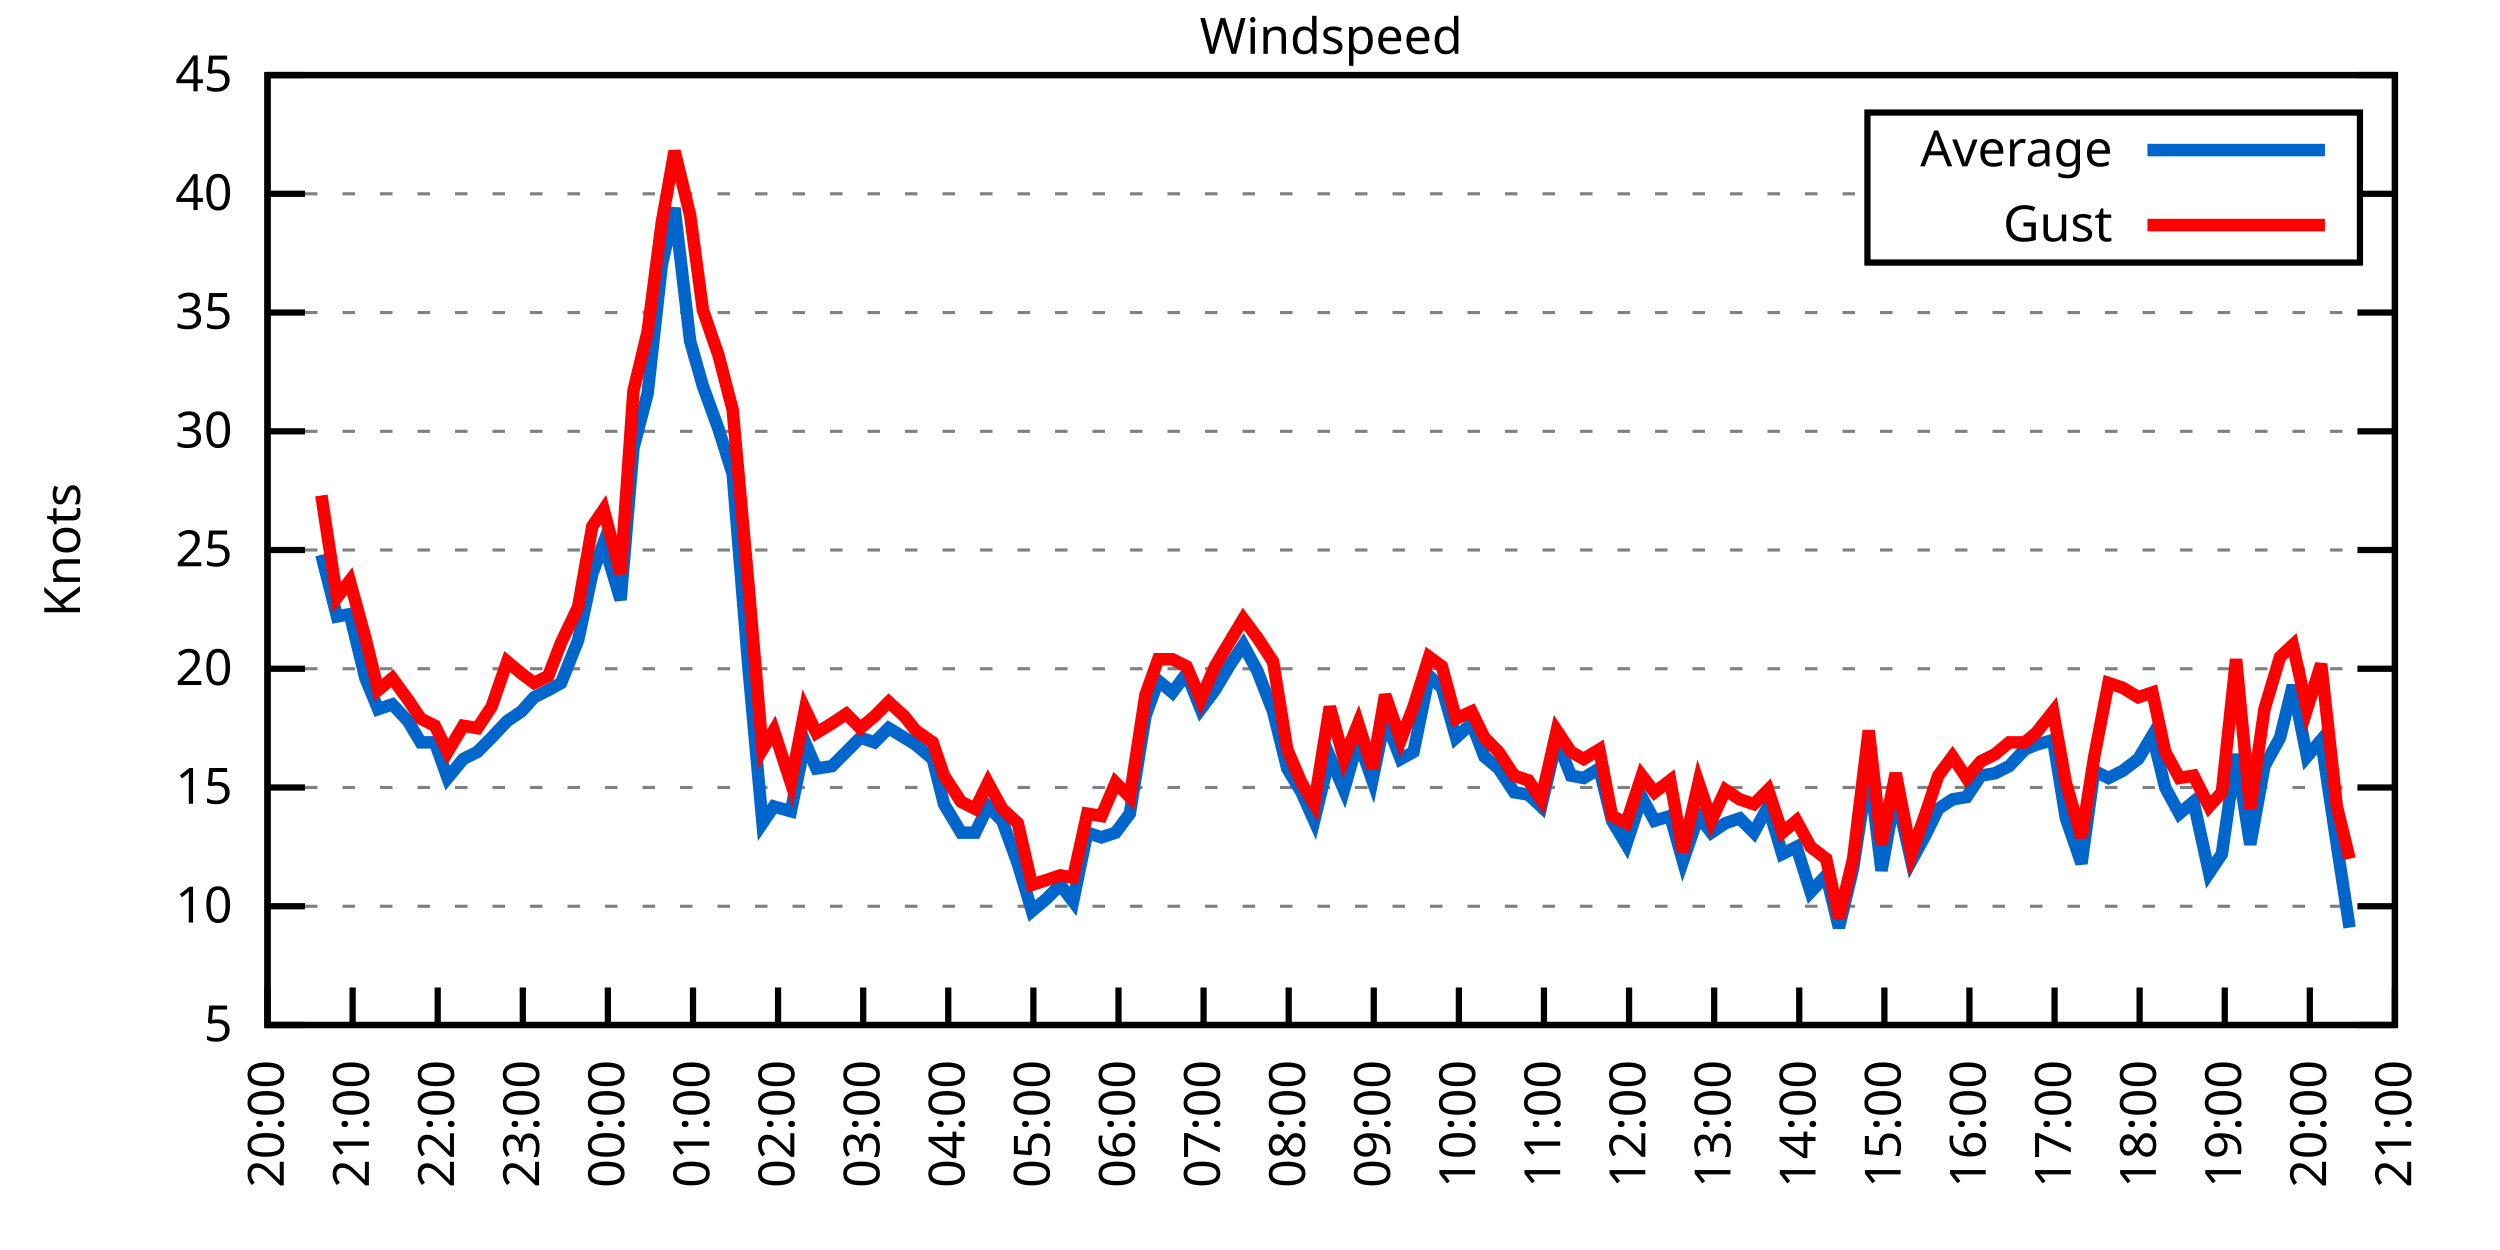
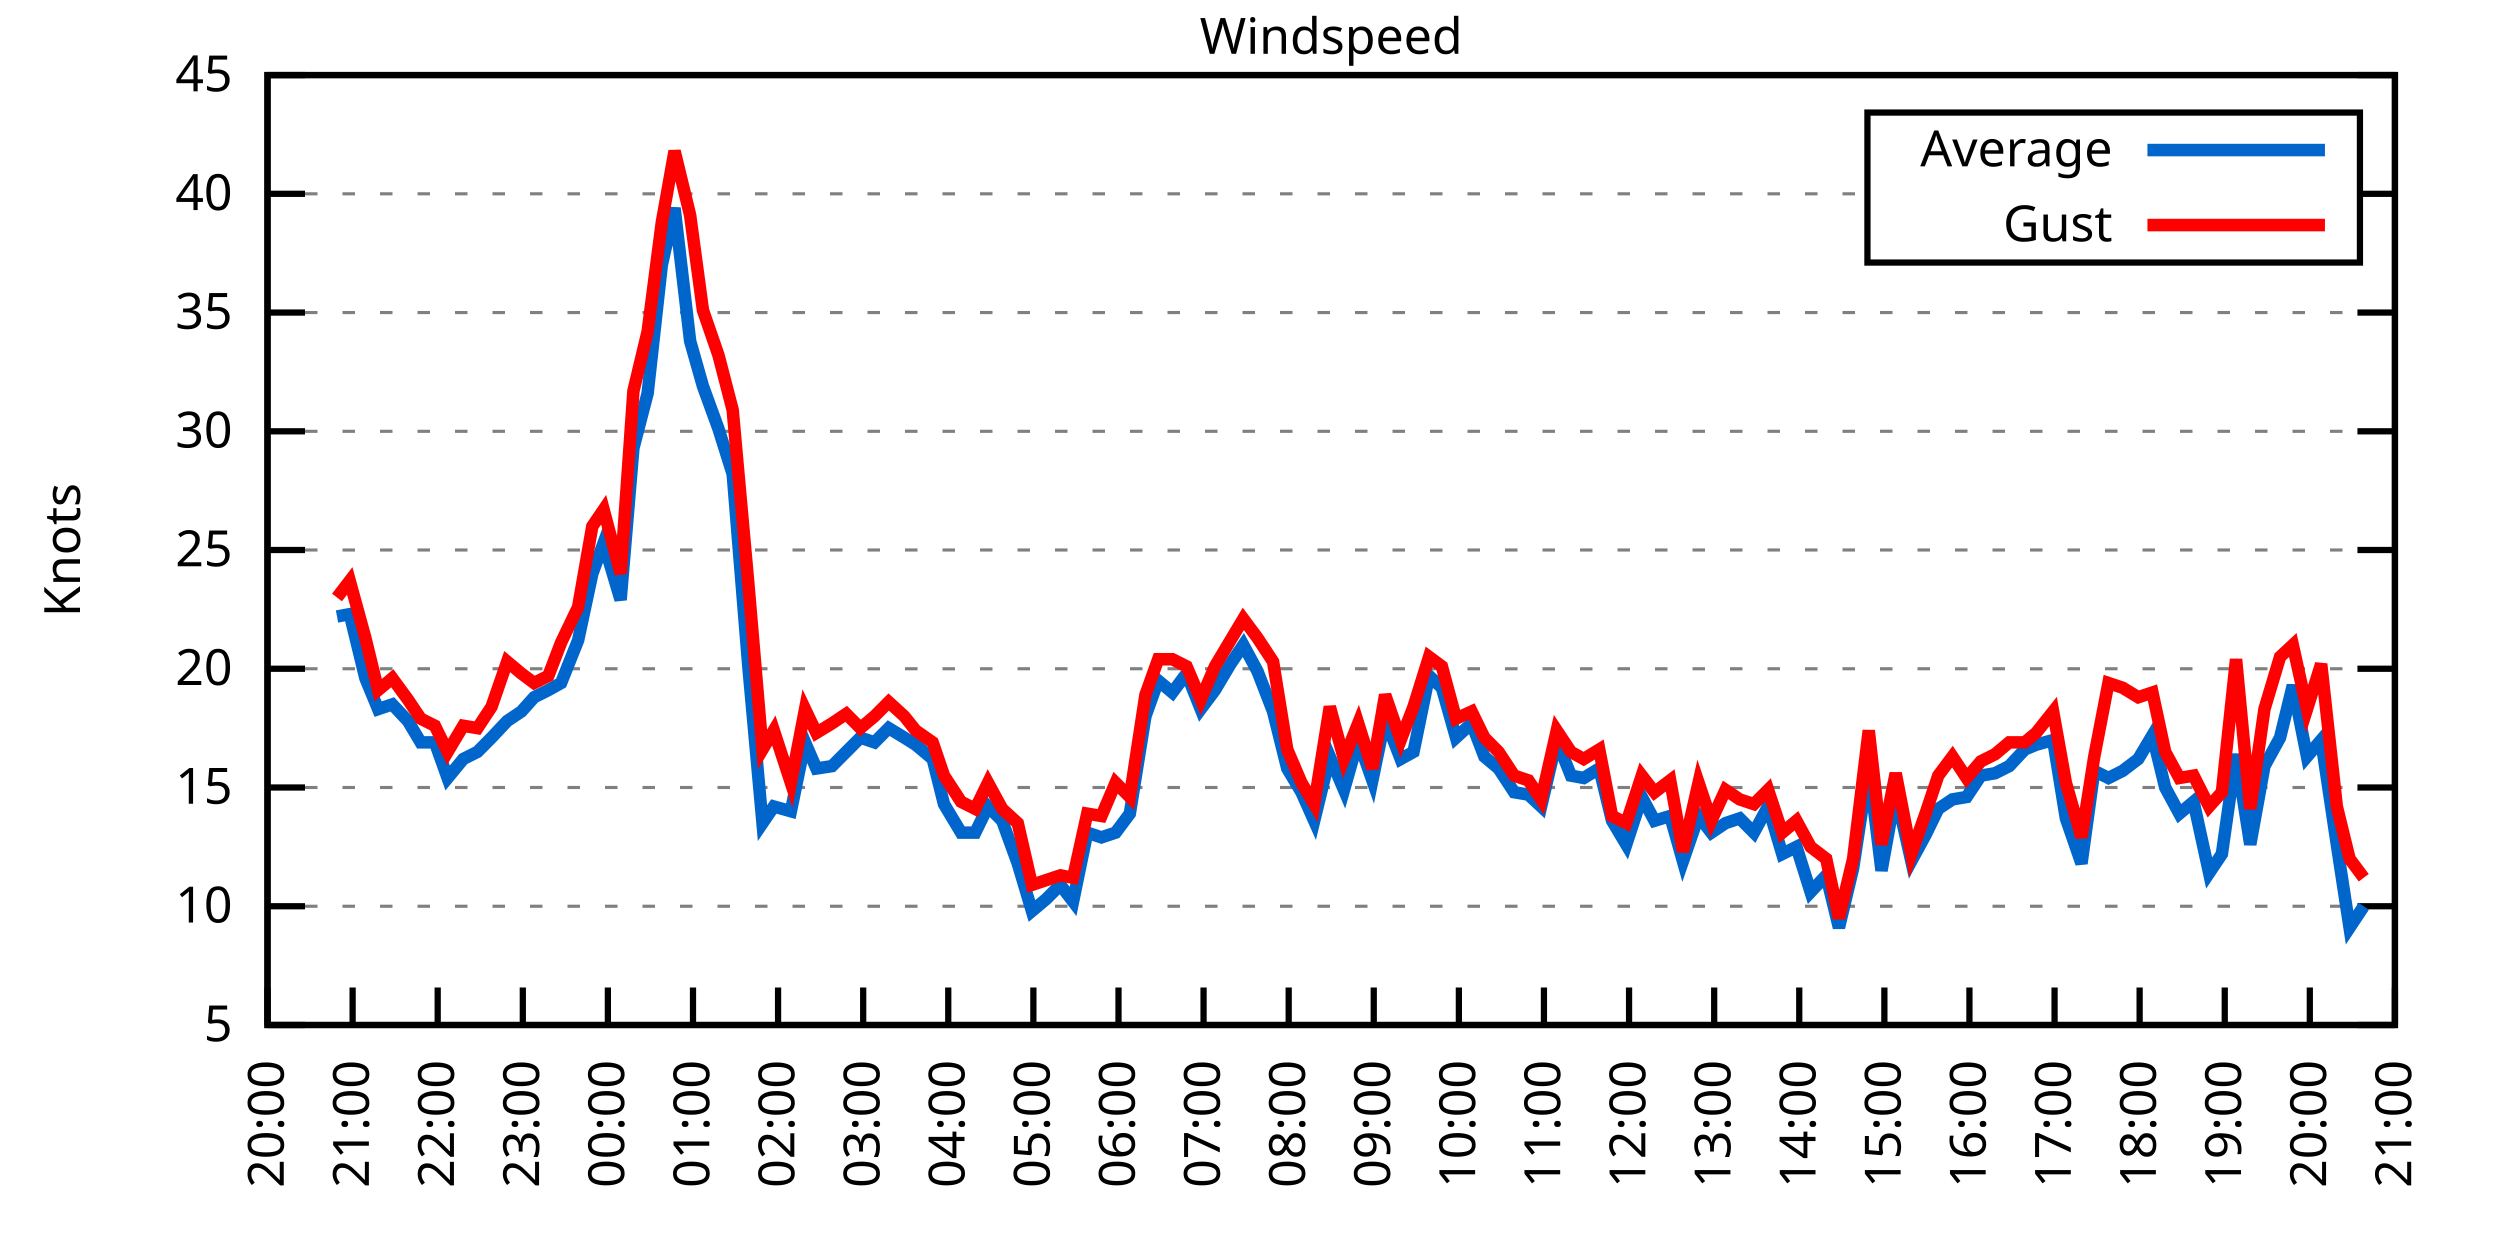
<svg xmlns="http://www.w3.org/2000/svg" xmlns:xlink="http://www.w3.org/1999/xlink" width="400" height="200" viewBox="0 0 400 200">
  <g id="gnuplot_canvas">
    <rect x="0" y="0" width="400" height="200" fill="none" />
    <defs>
      <circle id="gpDot" r="0.5" stroke-width="0.5" stroke="currentColor" />
      <path id="gpPt0" stroke-width="0.333" stroke="currentColor" d="M-1,0 h2 M0,-1 v2" />
      <path id="gpPt1" stroke-width="0.333" stroke="currentColor" d="M-1,-1 L1,1 M1,-1 L-1,1" />
      <path id="gpPt2" stroke-width="0.333" stroke="currentColor" d="M-1,0 L1,0 M0,-1 L0,1 M-1,-1 L1,1 M-1,1 L1,-1" />
      <rect id="gpPt3" stroke-width="0.333" stroke="currentColor" x="-1" y="-1" width="2" height="2" />
      <rect id="gpPt4" stroke-width="0.333" stroke="currentColor" fill="currentColor" x="-1" y="-1" width="2" height="2" />
      <circle id="gpPt5" stroke-width="0.333" stroke="currentColor" cx="0" cy="0" r="1" />
      <use xlink:href="#gpPt5" id="gpPt6" fill="currentColor" stroke="none" />
      <path id="gpPt7" stroke-width="0.333" stroke="currentColor" d="M0,-1.33 L-1.33,0.67 L1.33,0.67 z" />
      <use xlink:href="#gpPt7" id="gpPt8" fill="currentColor" stroke="none" />
      <use xlink:href="#gpPt7" id="gpPt9" stroke="currentColor" transform="rotate(180)" />
      <use xlink:href="#gpPt9" id="gpPt10" fill="currentColor" stroke="none" />
      <use xlink:href="#gpPt3" id="gpPt11" stroke="currentColor" transform="rotate(45)" />
      <use xlink:href="#gpPt11" id="gpPt12" fill="currentColor" stroke="none" />
      <path id="gpPt13" stroke-width="0.333" stroke="currentColor" d="M0,1.330 L1.265,0.411 L0.782,-1.067 L-0.782,-1.076 L-1.265,0.411 z" />
      <use xlink:href="#gpPt13" id="gpPt14" fill="currentColor" stroke="none" />
      <filter id="textbox" filterUnits="objectBoundingBox" x="0" y="0" height="1" width="1">
        <feFlood flood-color="white" flood-opacity="1" result="bgnd" />
        <feComposite in="SourceGraphic" in2="bgnd" operator="atop" />
      </filter>
      <filter id="greybox" filterUnits="objectBoundingBox" x="0" y="0" height="1" width="1">
        <feFlood flood-color="lightgrey" flood-opacity="1" result="grey" />
        <feComposite in="SourceGraphic" in2="grey" operator="atop" />
      </filter>
    </defs>
    <g fill="none" color="white" stroke="currentColor" stroke-width="1.00" stroke-linecap="butt" stroke-linejoin="miter">
</g>
    <g fill="none" color="black" stroke="currentColor" stroke-width="1.00" stroke-linecap="butt" stroke-linejoin="miter">
      <g stroke="none" shape-rendering="crispEdges">
        <polygon fill="rgb(255, 255, 255)" points="42.80,164.00 383.18,164.00 383.18,12.02 42.80,12.02 " />
      </g>
    </g>
    <g fill="none" color="black" stroke="currentColor" stroke-width="1.00" stroke-linecap="butt" stroke-linejoin="miter">
</g>
    <g fill="none" color="black" stroke="black" stroke-width="0.50" stroke-linecap="butt" stroke-linejoin="miter">
</g>
    <g fill="none" color="gray" stroke="currentColor" stroke-width="0.50" stroke-linecap="butt" stroke-linejoin="miter">
      <path stroke="gray" stroke-dasharray="2,4" class="gridline" d="M42.80,164.00 L383.19,164.00  " />
    </g>
    <g fill="none" color="gray" stroke="gray" stroke-width="1.00" stroke-linecap="butt" stroke-linejoin="miter">
</g>
    <g fill="none" color="black" stroke="currentColor" stroke-width="1.00" stroke-linecap="butt" stroke-linejoin="miter">
      <path stroke="black" d="M42.80,164.00 L48.80,164.00 M383.19,164.00 L377.19,164.00  " />
      <g transform="translate(37.20,166.60)" stroke="none" fill="black" font-family="Sans" font-size="8.00" text-anchor="end">
        <text>
          <tspan font-family="Sans"> 5</tspan>
        </text>
      </g>
    </g>
    <g fill="none" color="black" stroke="currentColor" stroke-width="1.00" stroke-linecap="butt" stroke-linejoin="miter">
</g>
    <g fill="none" color="black" stroke="black" stroke-width="0.50" stroke-linecap="butt" stroke-linejoin="miter">
</g>
    <g fill="none" color="gray" stroke="currentColor" stroke-width="0.50" stroke-linecap="butt" stroke-linejoin="miter">
      <path stroke="gray" stroke-dasharray="2,4" class="gridline" d="M42.80,145.00 L383.19,145.00  " />
    </g>
    <g fill="none" color="gray" stroke="gray" stroke-width="1.00" stroke-linecap="butt" stroke-linejoin="miter">
</g>
    <g fill="none" color="black" stroke="currentColor" stroke-width="1.00" stroke-linecap="butt" stroke-linejoin="miter">
      <path stroke="black" d="M42.80,145.00 L48.80,145.00 M383.19,145.00 L377.19,145.00  " />
      <g transform="translate(37.20,147.60)" stroke="none" fill="black" font-family="Sans" font-size="8.00" text-anchor="end">
        <text>
          <tspan font-family="Sans"> 10</tspan>
        </text>
      </g>
    </g>
    <g fill="none" color="black" stroke="currentColor" stroke-width="1.00" stroke-linecap="butt" stroke-linejoin="miter">
</g>
    <g fill="none" color="black" stroke="black" stroke-width="0.50" stroke-linecap="butt" stroke-linejoin="miter">
</g>
    <g fill="none" color="gray" stroke="currentColor" stroke-width="0.50" stroke-linecap="butt" stroke-linejoin="miter">
      <path stroke="gray" stroke-dasharray="2,4" class="gridline" d="M42.80,126.00 L383.19,126.00  " />
    </g>
    <g fill="none" color="gray" stroke="gray" stroke-width="1.00" stroke-linecap="butt" stroke-linejoin="miter">
</g>
    <g fill="none" color="black" stroke="currentColor" stroke-width="1.00" stroke-linecap="butt" stroke-linejoin="miter">
      <path stroke="black" d="M42.80,126.00 L48.80,126.00 M383.19,126.00 L377.19,126.00  " />
      <g transform="translate(37.20,128.60)" stroke="none" fill="black" font-family="Sans" font-size="8.00" text-anchor="end">
        <text>
          <tspan font-family="Sans"> 15</tspan>
        </text>
      </g>
    </g>
    <g fill="none" color="black" stroke="currentColor" stroke-width="1.00" stroke-linecap="butt" stroke-linejoin="miter">
</g>
    <g fill="none" color="black" stroke="black" stroke-width="0.50" stroke-linecap="butt" stroke-linejoin="miter">
</g>
    <g fill="none" color="gray" stroke="currentColor" stroke-width="0.50" stroke-linecap="butt" stroke-linejoin="miter">
      <path stroke="gray" stroke-dasharray="2,4" class="gridline" d="M42.80,107.00 L383.19,107.00  " />
    </g>
    <g fill="none" color="gray" stroke="gray" stroke-width="1.00" stroke-linecap="butt" stroke-linejoin="miter">
</g>
    <g fill="none" color="black" stroke="currentColor" stroke-width="1.00" stroke-linecap="butt" stroke-linejoin="miter">
      <path stroke="black" d="M42.80,107.00 L48.80,107.00 M383.19,107.00 L377.19,107.00  " />
      <g transform="translate(37.20,109.60)" stroke="none" fill="black" font-family="Sans" font-size="8.00" text-anchor="end">
        <text>
          <tspan font-family="Sans"> 20</tspan>
        </text>
      </g>
    </g>
    <g fill="none" color="black" stroke="currentColor" stroke-width="1.00" stroke-linecap="butt" stroke-linejoin="miter">
</g>
    <g fill="none" color="black" stroke="black" stroke-width="0.50" stroke-linecap="butt" stroke-linejoin="miter">
</g>
    <g fill="none" color="gray" stroke="currentColor" stroke-width="0.50" stroke-linecap="butt" stroke-linejoin="miter">
      <path stroke="gray" stroke-dasharray="2,4" class="gridline" d="M42.80,88.00 L383.19,88.00  " />
    </g>
    <g fill="none" color="gray" stroke="gray" stroke-width="1.00" stroke-linecap="butt" stroke-linejoin="miter">
</g>
    <g fill="none" color="black" stroke="currentColor" stroke-width="1.00" stroke-linecap="butt" stroke-linejoin="miter">
      <path stroke="black" d="M42.80,88.00 L48.80,88.00 M383.19,88.00 L377.19,88.00  " />
      <g transform="translate(37.20,90.60)" stroke="none" fill="black" font-family="Sans" font-size="8.00" text-anchor="end">
        <text>
          <tspan font-family="Sans"> 25</tspan>
        </text>
      </g>
    </g>
    <g fill="none" color="black" stroke="currentColor" stroke-width="1.00" stroke-linecap="butt" stroke-linejoin="miter">
</g>
    <g fill="none" color="black" stroke="black" stroke-width="0.50" stroke-linecap="butt" stroke-linejoin="miter">
</g>
    <g fill="none" color="gray" stroke="currentColor" stroke-width="0.50" stroke-linecap="butt" stroke-linejoin="miter">
      <path stroke="gray" stroke-dasharray="2,4" class="gridline" d="M42.80,69.01 L383.19,69.01  " />
    </g>
    <g fill="none" color="gray" stroke="gray" stroke-width="1.00" stroke-linecap="butt" stroke-linejoin="miter">
</g>
    <g fill="none" color="black" stroke="currentColor" stroke-width="1.00" stroke-linecap="butt" stroke-linejoin="miter">
      <path stroke="black" d="M42.80,69.01 L48.80,69.01 M383.19,69.01 L377.19,69.01  " />
      <g transform="translate(37.20,71.61)" stroke="none" fill="black" font-family="Sans" font-size="8.00" text-anchor="end">
        <text>
          <tspan font-family="Sans"> 30</tspan>
        </text>
      </g>
    </g>
    <g fill="none" color="black" stroke="currentColor" stroke-width="1.00" stroke-linecap="butt" stroke-linejoin="miter">
</g>
    <g fill="none" color="black" stroke="black" stroke-width="0.50" stroke-linecap="butt" stroke-linejoin="miter">
</g>
    <g fill="none" color="gray" stroke="currentColor" stroke-width="0.50" stroke-linecap="butt" stroke-linejoin="miter">
      <path stroke="gray" stroke-dasharray="2,4" class="gridline" d="M42.80,50.01 L383.19,50.01  " />
    </g>
    <g fill="none" color="gray" stroke="gray" stroke-width="1.00" stroke-linecap="butt" stroke-linejoin="miter">
</g>
    <g fill="none" color="black" stroke="currentColor" stroke-width="1.00" stroke-linecap="butt" stroke-linejoin="miter">
      <path stroke="black" d="M42.80,50.01 L48.80,50.01 M383.19,50.01 L377.19,50.01  " />
      <g transform="translate(37.20,52.61)" stroke="none" fill="black" font-family="Sans" font-size="8.00" text-anchor="end">
        <text>
          <tspan font-family="Sans"> 35</tspan>
        </text>
      </g>
    </g>
    <g fill="none" color="black" stroke="currentColor" stroke-width="1.00" stroke-linecap="butt" stroke-linejoin="miter">
</g>
    <g fill="none" color="black" stroke="black" stroke-width="0.50" stroke-linecap="butt" stroke-linejoin="miter">
</g>
    <g fill="none" color="gray" stroke="currentColor" stroke-width="0.50" stroke-linecap="butt" stroke-linejoin="miter">
      <path stroke="gray" stroke-dasharray="2,4" class="gridline" d="M42.80,31.01 L298.79,31.01 M377.59,31.01 L383.19,31.01  " />
    </g>
    <g fill="none" color="gray" stroke="gray" stroke-width="1.00" stroke-linecap="butt" stroke-linejoin="miter">
</g>
    <g fill="none" color="black" stroke="currentColor" stroke-width="1.00" stroke-linecap="butt" stroke-linejoin="miter">
      <path stroke="black" d="M42.80,31.01 L48.80,31.01 M383.19,31.01 L377.19,31.01  " />
      <g transform="translate(37.20,33.61)" stroke="none" fill="black" font-family="Sans" font-size="8.00" text-anchor="end">
        <text>
          <tspan font-family="Sans"> 40</tspan>
        </text>
      </g>
    </g>
    <g fill="none" color="black" stroke="currentColor" stroke-width="1.00" stroke-linecap="butt" stroke-linejoin="miter">
</g>
    <g fill="none" color="black" stroke="black" stroke-width="0.50" stroke-linecap="butt" stroke-linejoin="miter">
</g>
    <g fill="none" color="gray" stroke="currentColor" stroke-width="0.50" stroke-linecap="butt" stroke-linejoin="miter">
      <path stroke="gray" stroke-dasharray="2,4" class="gridline" d="M42.80,12.01 L383.19,12.01  " />
    </g>
    <g fill="none" color="gray" stroke="gray" stroke-width="1.00" stroke-linecap="butt" stroke-linejoin="miter">
</g>
    <g fill="none" color="black" stroke="currentColor" stroke-width="1.00" stroke-linecap="butt" stroke-linejoin="miter">
      <path stroke="black" d="M42.80,12.01 L48.80,12.01 M383.19,12.01 L377.19,12.01  " />
      <g transform="translate(37.20,14.61)" stroke="none" fill="black" font-family="Sans" font-size="8.00" text-anchor="end">
        <text>
          <tspan font-family="Sans"> 45</tspan>
        </text>
      </g>
    </g>
    <g fill="none" color="black" stroke="currentColor" stroke-width="1.00" stroke-linecap="butt" stroke-linejoin="miter">
      <path stroke="black" d="M42.80,164.00 L42.80,158.00  " />
      <g transform="translate(45.40,169.60) rotate(270.00)" stroke="none" fill="black" font-family="Sans" font-size="8.00" text-anchor="end">
        <text>
          <tspan font-family="Sans">20:00</tspan>
        </text>
      </g>
    </g>
    <g fill="none" color="black" stroke="currentColor" stroke-width="1.00" stroke-linecap="butt" stroke-linejoin="miter">
      <path stroke="black" d="M56.42,164.00 L56.42,158.00  " />
      <g transform="translate(59.02,169.60) rotate(270.00)" stroke="none" fill="black" font-family="Sans" font-size="8.00" text-anchor="end">
        <text>
          <tspan font-family="Sans">21:00</tspan>
        </text>
      </g>
    </g>
    <g fill="none" color="black" stroke="currentColor" stroke-width="1.00" stroke-linecap="butt" stroke-linejoin="miter">
      <path stroke="black" d="M70.03,164.00 L70.03,158.00  " />
      <g transform="translate(72.63,169.60) rotate(270.00)" stroke="none" fill="black" font-family="Sans" font-size="8.00" text-anchor="end">
        <text>
          <tspan font-family="Sans">22:00</tspan>
        </text>
      </g>
    </g>
    <g fill="none" color="black" stroke="currentColor" stroke-width="1.00" stroke-linecap="butt" stroke-linejoin="miter">
      <path stroke="black" d="M83.65,164.00 L83.65,158.00  " />
      <g transform="translate(86.25,169.60) rotate(270.00)" stroke="none" fill="black" font-family="Sans" font-size="8.00" text-anchor="end">
        <text>
          <tspan font-family="Sans">23:00</tspan>
        </text>
      </g>
    </g>
    <g fill="none" color="black" stroke="currentColor" stroke-width="1.00" stroke-linecap="butt" stroke-linejoin="miter">
      <path stroke="black" d="M97.26,164.00 L97.26,158.00  " />
      <g transform="translate(99.86,169.60) rotate(270.00)" stroke="none" fill="black" font-family="Sans" font-size="8.00" text-anchor="end">
        <text>
          <tspan font-family="Sans">00:00</tspan>
        </text>
      </g>
    </g>
    <g fill="none" color="black" stroke="currentColor" stroke-width="1.00" stroke-linecap="butt" stroke-linejoin="miter">
      <path stroke="black" d="M110.88,164.00 L110.88,158.00  " />
      <g transform="translate(113.48,169.60) rotate(270.00)" stroke="none" fill="black" font-family="Sans" font-size="8.00" text-anchor="end">
        <text>
          <tspan font-family="Sans">01:00</tspan>
        </text>
      </g>
    </g>
    <g fill="none" color="black" stroke="currentColor" stroke-width="1.00" stroke-linecap="butt" stroke-linejoin="miter">
      <path stroke="black" d="M124.49,164.00 L124.49,158.00  " />
      <g transform="translate(127.09,169.60) rotate(270.00)" stroke="none" fill="black" font-family="Sans" font-size="8.00" text-anchor="end">
        <text>
          <tspan font-family="Sans">02:00</tspan>
        </text>
      </g>
    </g>
    <g fill="none" color="black" stroke="currentColor" stroke-width="1.00" stroke-linecap="butt" stroke-linejoin="miter">
      <path stroke="black" d="M138.11,164.00 L138.11,158.00  " />
      <g transform="translate(140.71,169.60) rotate(270.00)" stroke="none" fill="black" font-family="Sans" font-size="8.00" text-anchor="end">
        <text>
          <tspan font-family="Sans">03:00</tspan>
        </text>
      </g>
    </g>
    <g fill="none" color="black" stroke="currentColor" stroke-width="1.00" stroke-linecap="butt" stroke-linejoin="miter">
      <path stroke="black" d="M151.72,164.00 L151.72,158.00  " />
      <g transform="translate(154.32,169.60) rotate(270.00)" stroke="none" fill="black" font-family="Sans" font-size="8.00" text-anchor="end">
        <text>
          <tspan font-family="Sans">04:00</tspan>
        </text>
      </g>
    </g>
    <g fill="none" color="black" stroke="currentColor" stroke-width="1.00" stroke-linecap="butt" stroke-linejoin="miter">
      <path stroke="black" d="M165.34,164.00 L165.34,158.00  " />
      <g transform="translate(167.94,169.60) rotate(270.00)" stroke="none" fill="black" font-family="Sans" font-size="8.00" text-anchor="end">
        <text>
          <tspan font-family="Sans">05:00</tspan>
        </text>
      </g>
    </g>
    <g fill="none" color="black" stroke="currentColor" stroke-width="1.00" stroke-linecap="butt" stroke-linejoin="miter">
      <path stroke="black" d="M178.96,164.00 L178.96,158.00  " />
      <g transform="translate(181.56,169.60) rotate(270.00)" stroke="none" fill="black" font-family="Sans" font-size="8.00" text-anchor="end">
        <text>
          <tspan font-family="Sans">06:00</tspan>
        </text>
      </g>
    </g>
    <g fill="none" color="black" stroke="currentColor" stroke-width="1.00" stroke-linecap="butt" stroke-linejoin="miter">
      <path stroke="black" d="M192.57,164.00 L192.57,158.00  " />
      <g transform="translate(195.17,169.60) rotate(270.00)" stroke="none" fill="black" font-family="Sans" font-size="8.00" text-anchor="end">
        <text>
          <tspan font-family="Sans">07:00</tspan>
        </text>
      </g>
    </g>
    <g fill="none" color="black" stroke="currentColor" stroke-width="1.00" stroke-linecap="butt" stroke-linejoin="miter">
      <path stroke="black" d="M206.19,164.00 L206.19,158.00  " />
      <g transform="translate(208.79,169.60) rotate(270.00)" stroke="none" fill="black" font-family="Sans" font-size="8.00" text-anchor="end">
        <text>
          <tspan font-family="Sans">08:00</tspan>
        </text>
      </g>
    </g>
    <g fill="none" color="black" stroke="currentColor" stroke-width="1.00" stroke-linecap="butt" stroke-linejoin="miter">
      <path stroke="black" d="M219.80,164.00 L219.80,158.00  " />
      <g transform="translate(222.40,169.60) rotate(270.00)" stroke="none" fill="black" font-family="Sans" font-size="8.00" text-anchor="end">
        <text>
          <tspan font-family="Sans">09:00</tspan>
        </text>
      </g>
    </g>
    <g fill="none" color="black" stroke="currentColor" stroke-width="1.00" stroke-linecap="butt" stroke-linejoin="miter">
      <path stroke="black" d="M233.42,164.00 L233.42,158.00  " />
      <g transform="translate(236.02,169.60) rotate(270.00)" stroke="none" fill="black" font-family="Sans" font-size="8.00" text-anchor="end">
        <text>
          <tspan font-family="Sans">10:00</tspan>
        </text>
      </g>
    </g>
    <g fill="none" color="black" stroke="currentColor" stroke-width="1.00" stroke-linecap="butt" stroke-linejoin="miter">
      <path stroke="black" d="M247.03,164.00 L247.03,158.00  " />
      <g transform="translate(249.63,169.60) rotate(270.00)" stroke="none" fill="black" font-family="Sans" font-size="8.00" text-anchor="end">
        <text>
          <tspan font-family="Sans">11:00</tspan>
        </text>
      </g>
    </g>
    <g fill="none" color="black" stroke="currentColor" stroke-width="1.00" stroke-linecap="butt" stroke-linejoin="miter">
      <path stroke="black" d="M260.65,164.00 L260.65,158.00  " />
      <g transform="translate(263.25,169.60) rotate(270.00)" stroke="none" fill="black" font-family="Sans" font-size="8.00" text-anchor="end">
        <text>
          <tspan font-family="Sans">12:00</tspan>
        </text>
      </g>
    </g>
    <g fill="none" color="black" stroke="currentColor" stroke-width="1.00" stroke-linecap="butt" stroke-linejoin="miter">
      <path stroke="black" d="M274.27,164.00 L274.27,158.00  " />
      <g transform="translate(276.87,169.60) rotate(270.00)" stroke="none" fill="black" font-family="Sans" font-size="8.00" text-anchor="end">
        <text>
          <tspan font-family="Sans">13:00</tspan>
        </text>
      </g>
    </g>
    <g fill="none" color="black" stroke="currentColor" stroke-width="1.00" stroke-linecap="butt" stroke-linejoin="miter">
      <path stroke="black" d="M287.88,164.00 L287.88,158.00  " />
      <g transform="translate(290.48,169.60) rotate(270.00)" stroke="none" fill="black" font-family="Sans" font-size="8.00" text-anchor="end">
        <text>
          <tspan font-family="Sans">14:00</tspan>
        </text>
      </g>
    </g>
    <g fill="none" color="black" stroke="currentColor" stroke-width="1.00" stroke-linecap="butt" stroke-linejoin="miter">
      <path stroke="black" d="M301.50,164.00 L301.50,158.00  " />
      <g transform="translate(304.10,169.60) rotate(270.00)" stroke="none" fill="black" font-family="Sans" font-size="8.00" text-anchor="end">
        <text>
          <tspan font-family="Sans">15:00</tspan>
        </text>
      </g>
    </g>
    <g fill="none" color="black" stroke="currentColor" stroke-width="1.00" stroke-linecap="butt" stroke-linejoin="miter">
      <path stroke="black" d="M315.11,164.00 L315.11,158.00  " />
      <g transform="translate(317.71,169.60) rotate(270.00)" stroke="none" fill="black" font-family="Sans" font-size="8.00" text-anchor="end">
        <text>
          <tspan font-family="Sans">16:00</tspan>
        </text>
      </g>
    </g>
    <g fill="none" color="black" stroke="currentColor" stroke-width="1.00" stroke-linecap="butt" stroke-linejoin="miter">
      <path stroke="black" d="M328.73,164.00 L328.73,158.00  " />
      <g transform="translate(331.33,169.60) rotate(270.00)" stroke="none" fill="black" font-family="Sans" font-size="8.00" text-anchor="end">
        <text>
          <tspan font-family="Sans">17:00</tspan>
        </text>
      </g>
    </g>
    <g fill="none" color="black" stroke="currentColor" stroke-width="1.00" stroke-linecap="butt" stroke-linejoin="miter">
      <path stroke="black" d="M342.34,164.00 L342.34,158.00  " />
      <g transform="translate(344.94,169.60) rotate(270.00)" stroke="none" fill="black" font-family="Sans" font-size="8.00" text-anchor="end">
        <text>
          <tspan font-family="Sans">18:00</tspan>
        </text>
      </g>
    </g>
    <g fill="none" color="black" stroke="currentColor" stroke-width="1.00" stroke-linecap="butt" stroke-linejoin="miter">
      <path stroke="black" d="M355.96,164.00 L355.96,158.00  " />
      <g transform="translate(358.56,169.60) rotate(270.00)" stroke="none" fill="black" font-family="Sans" font-size="8.00" text-anchor="end">
        <text>
          <tspan font-family="Sans">19:00</tspan>
        </text>
      </g>
    </g>
    <g fill="none" color="black" stroke="currentColor" stroke-width="1.00" stroke-linecap="butt" stroke-linejoin="miter">
      <path stroke="black" d="M369.57,164.00 L369.57,158.00  " />
      <g transform="translate(372.17,169.60) rotate(270.00)" stroke="none" fill="black" font-family="Sans" font-size="8.00" text-anchor="end">
        <text>
          <tspan font-family="Sans">20:00</tspan>
        </text>
      </g>
    </g>
    <g fill="none" color="black" stroke="currentColor" stroke-width="1.00" stroke-linecap="butt" stroke-linejoin="miter">
      <path stroke="black" d="M383.19,164.00 L383.19,158.00  " />
      <g transform="translate(385.79,169.60) rotate(270.00)" stroke="none" fill="black" font-family="Sans" font-size="8.00" text-anchor="end">
        <text>
          <tspan font-family="Sans">21:00</tspan>
        </text>
      </g>
    </g>
    <g fill="none" color="black" stroke="currentColor" stroke-width="1.00" stroke-linecap="butt" stroke-linejoin="miter">
</g>
    <g fill="none" color="black" stroke="currentColor" stroke-width="1.00" stroke-linecap="butt" stroke-linejoin="miter">
      <path stroke="black" d="M42.80,12.01 L42.80,164.00 L383.19,164.00 L383.19,12.01 L42.80,12.01 Z  " />
    </g>
    <g fill="none" color="black" stroke="currentColor" stroke-width="1.00" stroke-linecap="butt" stroke-linejoin="miter">
</g>
    <g fill="none" color="black" stroke="currentColor" stroke-width="1.00" stroke-linecap="butt" stroke-linejoin="miter">
      <path stroke="black" d="M298.79,42.01 L298.79,18.01 L377.59,18.01 L377.59,42.01 L298.79,42.01 Z  " />
    </g>
    <g id="Windspeed_plot_1">
      <g fill="none" color="white" stroke="black" stroke-width="2.00" stroke-linecap="butt" stroke-linejoin="miter">
</g>
      <g fill="none" color="black" stroke="currentColor" stroke-width="2.00" stroke-linecap="butt" stroke-linejoin="miter">
        <g transform="translate(337.99,26.61)" stroke="none" fill="black" font-family="Sans" font-size="8.00" text-anchor="end">
          <text>
            <tspan font-family="Sans">Average</tspan>
          </text>
        </g>
      </g>
      <g fill="none" color="black" stroke="currentColor" stroke-width="2.00" stroke-linecap="butt" stroke-linejoin="miter">
-         <path stroke="rgb(  0, 102, 204)" d="M343.59,24.01 L371.99,24.01 M51.42,88.76 L53.92,98.64 L55.96,98.26 L58.46,108.52 L60.50,113.46 L62.77,112.70   L65.27,115.36 L67.31,118.78 L69.58,118.78 L71.62,124.48 L74.12,121.44 L76.39,120.30 L78.65,118.02 L81.15,115.36   L83.42,113.84 L85.46,111.56 L87.73,110.42 L89.77,109.28 L92.50,102.44 L94.77,91.80 L96.58,86.87 L99.30,95.98   L101.35,71.67 L103.62,62.93 L105.89,42.41 L107.93,33.29 L110.42,54.57 L112.47,61.79 L114.96,68.63 L117.23,75.85   L119.73,106.62 L122.00,131.70 L123.81,129.04 L126.54,129.80 L128.81,118.78 L130.62,122.96 L133.12,122.58 L135.39,120.30   L137.66,118.02 L139.92,118.78 L142.19,116.50 L144.69,118.02 L146.51,119.16 L149.23,121.44 L151.04,128.66 L153.77,133.22   L156.04,133.22 L158.08,129.04 L160.35,131.32 L162.84,138.16 L165.11,145.76 L167.38,143.86 L169.65,141.58 L171.69,144.24   L173.96,133.22 L176.23,133.98 L178.50,133.22 L180.77,130.18 L183.27,114.60 L185.31,108.90 L187.58,110.80 L189.85,107.76   L192.12,113.46 L194.39,110.42 L196.88,106.24 L198.93,103.20 L201.19,107.38 L203.69,113.84 L205.96,122.96 L208.23,126.76   L210.27,131.32 L212.77,121.06 L215.04,126.38 L217.31,118.40 L219.58,124.86 L221.62,114.98 L224.11,121.44 L226.16,120.30   L228.65,108.14 L230.70,110.04 L232.96,118.02 L235.46,115.74 L237.50,121.06 L239.77,122.96 L242.27,126.76 L244.54,127.14   L246.58,129.04 L249.08,118.40 L251.35,124.10 L253.39,124.48 L255.88,122.96 L257.93,131.32 L260.20,135.12 L262.69,127.52   L264.73,131.32 L267.23,130.56 L269.27,137.78 L271.77,130.56 L273.81,133.22 L276.08,131.70 L278.35,130.94 L280.62,133.22   L282.89,129.04 L285.16,136.64 L287.43,135.50 L289.70,142.72 L292.19,140.06 L294.23,148.42 L296.50,138.92 L299.00,122.58   L301.04,139.30 L303.31,126.76 L305.81,137.78 L308.08,133.60 L310.12,129.42 L312.39,127.90 L314.66,127.52 L316.93,124.10   L319.20,123.72 L321.47,122.58 L323.96,119.92 L325.78,119.16 L328.50,118.40 L330.54,130.94 L333.04,138.16 L335.08,123.34   L337.35,124.48 L339.62,123.34 L342.12,121.44 L344.39,117.64 L346.43,126.00 L348.70,130.18 L350.97,128.28 L353.46,139.68   L355.50,136.64 L357.77,120.68 L360.04,135.12 L362.31,122.58 L364.81,118.02 L366.85,109.66 L369.12,121.06 L371.39,118.40   L373.89,135.12 L375.93,148.42  " />
+         <path stroke="rgb(  0, 102, 204)" d="M343.59,24.01 L371.99,24.01 M53.92,98.64 L55.96,98.26 L58.46,108.52 L60.50,113.46 L62.77,112.70 L65.27,115.36   L67.31,118.78 L69.58,118.78 L71.62,124.48 L74.12,121.44 L76.39,120.30 L78.65,118.02 L81.15,115.36 L83.42,113.84   L85.46,111.56 L87.73,110.42 L89.77,109.28 L92.50,102.44 L94.77,91.80 L96.58,86.87 L99.30,95.98 L101.35,71.67   L103.62,62.93 L105.89,42.41 L107.93,33.29 L110.42,54.57 L112.47,61.79 L114.96,68.63 L117.23,75.85 L119.73,106.62   L122.00,131.70 L123.81,129.04 L126.54,129.80 L128.81,118.78 L130.62,122.96 L133.12,122.58 L135.39,120.30 L137.66,118.02   L139.92,118.78 L142.19,116.50 L144.69,118.02 L146.51,119.16 L149.23,121.44 L151.04,128.66 L153.77,133.22 L156.04,133.22   L158.08,129.04 L160.35,131.32 L162.84,138.16 L165.11,145.76 L167.38,143.86 L169.65,141.58 L171.69,144.24 L173.96,133.22   L176.23,133.98 L178.50,133.22 L180.77,130.18 L183.27,114.60 L185.31,108.90 L187.58,110.80 L189.85,107.76 L192.12,113.46   L194.39,110.42 L196.88,106.24 L198.93,103.20 L201.19,107.38 L203.69,113.84 L205.96,122.96 L208.23,126.76 L210.27,131.32   L212.77,121.06 L215.04,126.38 L217.31,118.40 L219.58,124.86 L221.62,114.98 L224.11,121.44 L226.16,120.30 L228.65,108.14   L230.70,110.04 L232.96,118.02 L235.46,115.74 L237.50,121.06 L239.77,122.96 L242.27,126.76 L244.54,127.14 L246.58,129.04   L249.08,118.40 L251.35,124.10 L253.39,124.48 L255.88,122.96 L257.93,131.32 L260.20,135.12 L262.69,127.52 L264.73,131.32   L267.23,130.56 L269.27,137.78 L271.77,130.56 L273.81,133.22 L276.08,131.70 L278.35,130.94 L280.62,133.22 L282.89,129.04   L285.16,136.64 L287.43,135.50 L289.70,142.72 L292.19,140.06 L294.23,148.42 L296.50,138.92 L299.00,122.58 L301.04,139.30   L303.31,126.76 L305.81,137.78 L308.08,133.60 L310.12,129.42 L312.39,127.90 L314.66,127.52 L316.93,124.10 L319.20,123.72   L321.47,122.58 L323.96,119.92 L325.78,119.16 L328.50,118.40 L330.54,130.94 L333.04,138.16 L335.08,123.34 L337.35,124.48   L339.62,123.34 L342.12,121.44 L344.39,117.64 L346.43,126.00 L348.70,130.18 L350.97,128.28 L353.46,139.68 L355.50,136.64   L357.77,120.68 L360.04,135.12 L362.31,122.58 L364.81,118.02 L366.85,109.66 L369.12,121.06 L371.39,118.40 L373.89,135.12   L375.93,148.42 L378.20,145.00  " />
      </g>
    </g>
    <g id="Windspeed_plot_2">
      <g fill="none" color="black" stroke="currentColor" stroke-width="2.00" stroke-linecap="butt" stroke-linejoin="miter">
        <g transform="translate(337.99,38.61)" stroke="none" fill="black" font-family="Sans" font-size="8.00" text-anchor="end">
          <text>
            <tspan font-family="Sans">Gust</tspan>
          </text>
        </g>
      </g>
      <g fill="none" color="black" stroke="currentColor" stroke-width="2.00" stroke-linecap="butt" stroke-linejoin="miter">
-         <path stroke="rgb(255,   0,   0)" d="M343.59,36.01 L371.99,36.01 M51.42,79.27 L53.92,95.60 L55.96,92.94 L58.46,102.06 L60.50,110.42 L62.77,108.52   L65.27,111.94 L67.31,114.98 L69.58,116.12 L71.62,120.30 L74.12,116.12 L76.39,116.50 L78.65,113.08 L81.15,105.86   L83.42,107.76 L85.46,109.28 L87.73,108.14 L89.77,102.82 L92.50,97.12 L94.77,84.21 L96.58,81.55 L99.30,91.80   L101.35,62.55 L103.62,53.05 L105.89,35.57 L107.93,24.17 L110.42,34.43 L112.47,49.63 L114.96,56.85 L117.23,65.59   L119.73,93.32 L122.00,119.92 L123.81,116.88 L126.54,125.24 L128.81,113.46 L130.62,117.26 L133.12,115.74 L135.39,114.22   L137.66,116.50 L139.92,114.60 L142.19,112.32 L144.69,114.60 L146.51,116.88 L149.23,118.78 L151.04,124.10 L153.77,128.28   L156.04,129.42 L158.08,125.24 L160.35,129.42 L162.84,131.70 L165.11,141.58 L167.38,140.82 L169.65,140.06 L171.69,140.44   L173.96,130.18 L176.23,130.56 L178.50,125.24 L180.77,127.52 L183.27,111.18 L185.31,105.48 L187.58,105.48 L189.85,106.62   L192.12,111.94 L194.39,106.62 L196.88,102.44 L198.93,99.02 L201.19,102.06 L203.69,105.86 L205.96,119.92 L208.23,125.24   L210.27,128.66 L212.77,113.08 L215.04,121.44 L217.31,115.74 L219.58,122.96 L221.62,111.18 L224.11,118.40 L226.16,113.08   L228.65,105.10 L230.70,106.62 L232.96,114.98 L235.46,113.84 L237.50,118.02 L239.77,120.30 L242.27,124.10 L244.54,124.86   L246.58,127.90 L249.08,116.88 L251.35,120.30 L253.39,121.44 L255.88,119.92 L257.93,130.56 L260.20,131.70 L262.69,124.10   L264.73,126.76 L267.23,124.86 L269.27,136.26 L271.77,125.24 L273.81,131.32 L276.08,126.38 L278.35,127.90 L280.62,128.66   L282.89,126.38 L285.16,133.22 L287.43,131.32 L289.70,135.50 L292.19,137.40 L294.23,146.90 L296.50,137.40 L299.00,116.88   L301.04,135.12 L303.31,123.72 L305.81,136.64 L308.08,130.18 L310.12,124.10 L312.39,121.06 L314.66,124.48 L316.93,121.82   L319.20,120.68 L321.47,118.78 L323.96,118.78 L325.78,117.26 L328.50,113.84 L330.54,125.24 L333.04,133.98 L335.08,121.06   L337.35,109.28 L339.62,110.04 L342.12,111.56 L344.39,110.80 L346.43,120.30 L348.70,124.48 L350.97,124.10 L353.46,129.04   L355.50,126.76 L357.77,105.48 L360.04,129.42 L362.31,113.46 L364.81,105.10 L366.85,103.20 L369.12,113.46 L371.39,106.24   L373.89,129.04 L375.93,137.40  " />
+         <path stroke="rgb(255,   0,   0)" d="M343.59,36.01 L371.99,36.01 M53.92,95.60 L55.96,92.94 L58.46,102.06 L60.50,110.42 L62.77,108.52 L65.27,111.94   L67.31,114.98 L69.58,116.12 L71.62,120.30 L74.12,116.12 L76.39,116.50 L78.65,113.08 L81.15,105.86 L83.42,107.76   L85.46,109.28 L87.73,108.14 L89.77,102.82 L92.50,97.12 L94.77,84.21 L96.58,81.55 L99.30,91.80 L101.35,62.55   L103.62,53.05 L105.89,35.57 L107.93,24.17 L110.42,34.43 L112.47,49.63 L114.96,56.85 L117.23,65.59 L119.73,93.32   L122.00,119.92 L123.81,116.88 L126.54,125.24 L128.81,113.46 L130.62,117.26 L133.12,115.74 L135.39,114.22 L137.66,116.50   L139.92,114.60 L142.19,112.32 L144.69,114.60 L146.51,116.88 L149.23,118.78 L151.04,124.10 L153.77,128.28 L156.04,129.42   L158.08,125.24 L160.35,129.42 L162.84,131.70 L165.11,141.58 L167.38,140.82 L169.65,140.06 L171.69,140.44 L173.96,130.18   L176.23,130.56 L178.50,125.24 L180.77,127.52 L183.27,111.18 L185.31,105.48 L187.58,105.48 L189.85,106.62 L192.12,111.94   L194.39,106.62 L196.88,102.44 L198.93,99.02 L201.19,102.06 L203.69,105.86 L205.96,119.92 L208.23,125.24 L210.27,128.66   L212.77,113.08 L215.04,121.44 L217.31,115.74 L219.58,122.96 L221.62,111.18 L224.11,118.40 L226.16,113.08 L228.65,105.10   L230.70,106.62 L232.96,114.98 L235.46,113.84 L237.50,118.02 L239.77,120.30 L242.27,124.10 L244.54,124.86 L246.58,127.90   L249.08,116.88 L251.35,120.30 L253.39,121.44 L255.88,119.92 L257.93,130.56 L260.20,131.70 L262.69,124.10 L264.73,126.76   L267.23,124.86 L269.27,136.26 L271.77,125.24 L273.81,131.32 L276.08,126.38 L278.35,127.90 L280.62,128.66 L282.89,126.38   L285.16,133.22 L287.43,131.32 L289.70,135.50 L292.19,137.40 L294.23,146.90 L296.50,137.40 L299.00,116.88 L301.04,135.12   L303.31,123.72 L305.81,136.64 L308.08,130.18 L310.12,124.10 L312.39,121.06 L314.66,124.48 L316.93,121.82 L319.20,120.68   L321.47,118.78 L323.96,118.78 L325.78,117.26 L328.50,113.84 L330.54,125.24 L333.04,133.98 L335.08,121.06 L337.35,109.28   L339.62,110.04 L342.12,111.56 L344.39,110.80 L346.43,120.30 L348.70,124.48 L350.97,124.10 L353.46,129.04 L355.50,126.76   L357.77,105.48 L360.04,129.42 L362.31,113.46 L364.81,105.10 L366.85,103.20 L369.12,113.46 L371.39,106.24 L373.89,129.04   L375.93,137.40 L378.20,140.44  " />
      </g>
    </g>
    <g fill="none" color="black" stroke="currentColor" stroke-width="2.00" stroke-linecap="butt" stroke-linejoin="miter">
</g>
    <g fill="none" color="black" stroke="black" stroke-width="1.00" stroke-linecap="butt" stroke-linejoin="miter">
</g>
    <g fill="none" color="black" stroke="currentColor" stroke-width="1.00" stroke-linecap="butt" stroke-linejoin="miter">
      <path stroke="black" d="M42.80,12.01 L42.80,164.00 L383.19,164.00 L383.19,12.01 L42.80,12.01 Z  " />
      <g transform="translate(12.80,88.01) rotate(270.00)" stroke="none" fill="black" font-family="Sans" font-size="8.00" text-anchor="middle">
        <text>
          <tspan font-family="Sans">Knots</tspan>
        </text>
      </g>
    </g>
    <g fill="none" color="black" stroke="currentColor" stroke-width="1.00" stroke-linecap="butt" stroke-linejoin="miter">
</g>
    <g fill="none" color="black" stroke="currentColor" stroke-width="1.00" stroke-linecap="butt" stroke-linejoin="miter">
      <g transform="translate(212.99,8.61)" stroke="none" fill="black" font-family="Sans" font-size="8.00" text-anchor="middle">
        <text>
          <tspan font-family="Sans">Windspeed</tspan>
        </text>
      </g>
    </g>
    <g fill="none" color="black" stroke="currentColor" stroke-width="1.00" stroke-linecap="butt" stroke-linejoin="miter">
</g>
  </g>
</svg>
